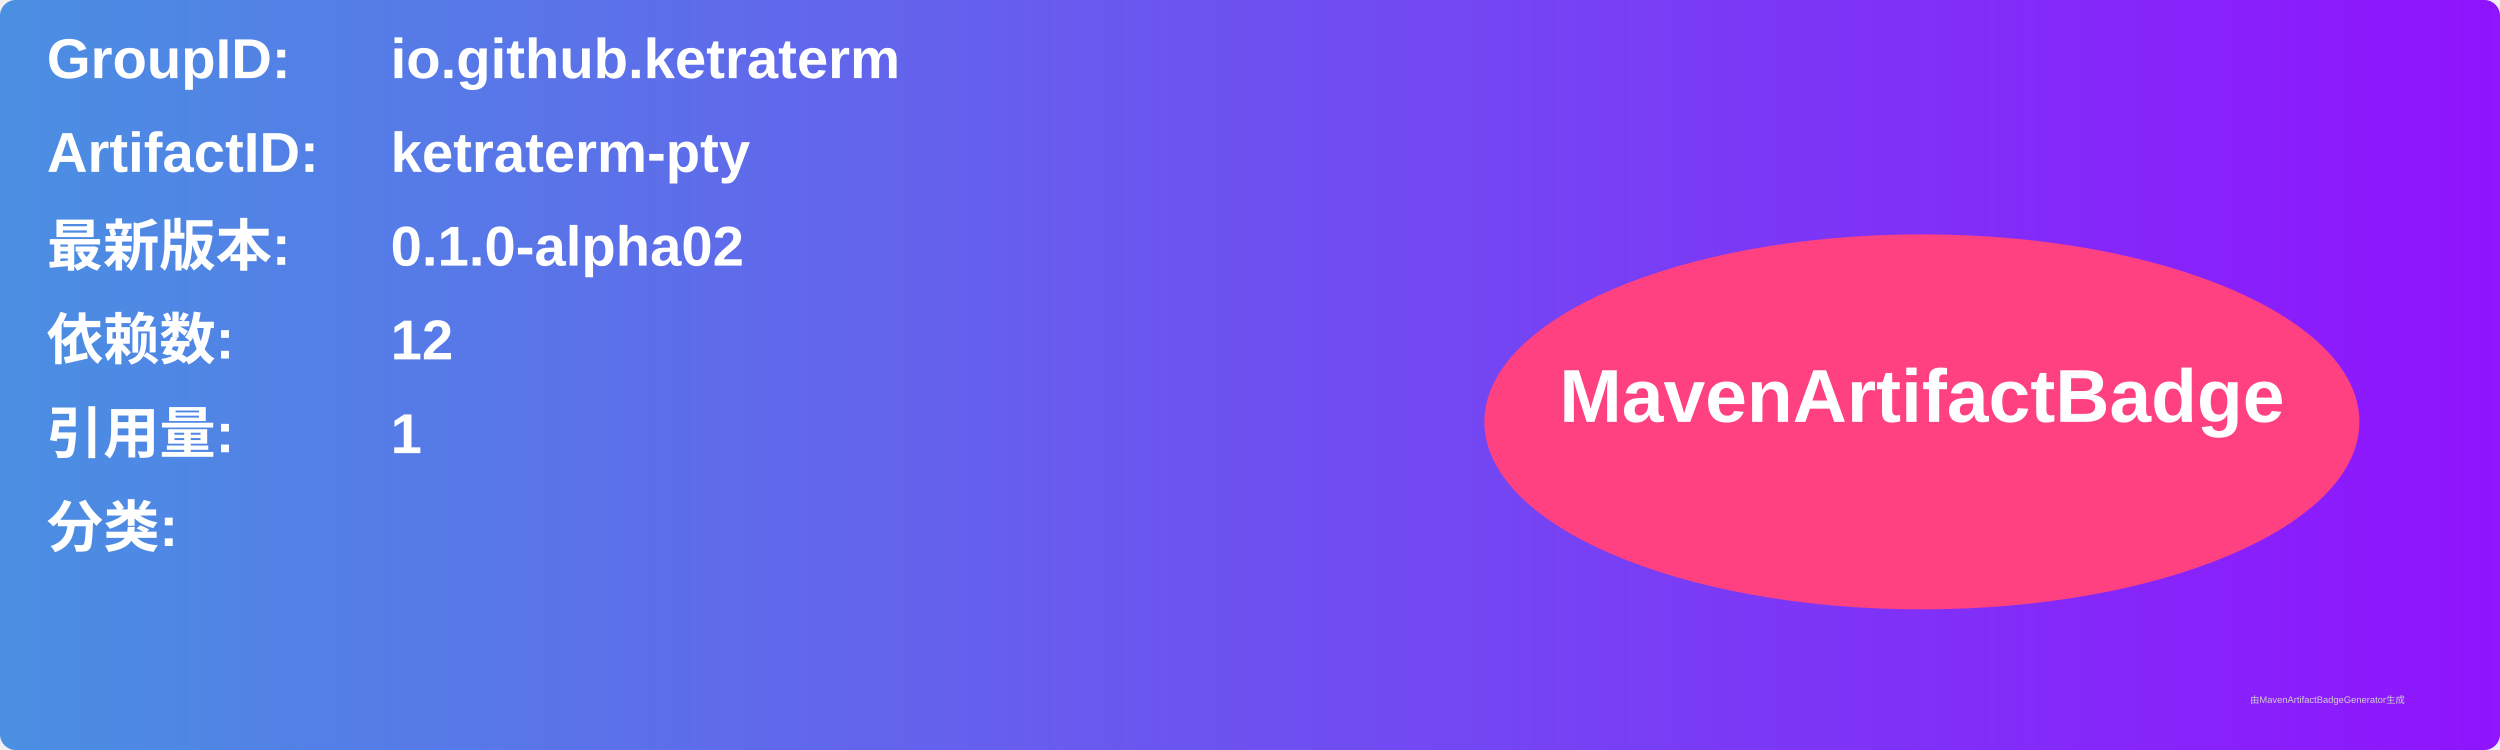
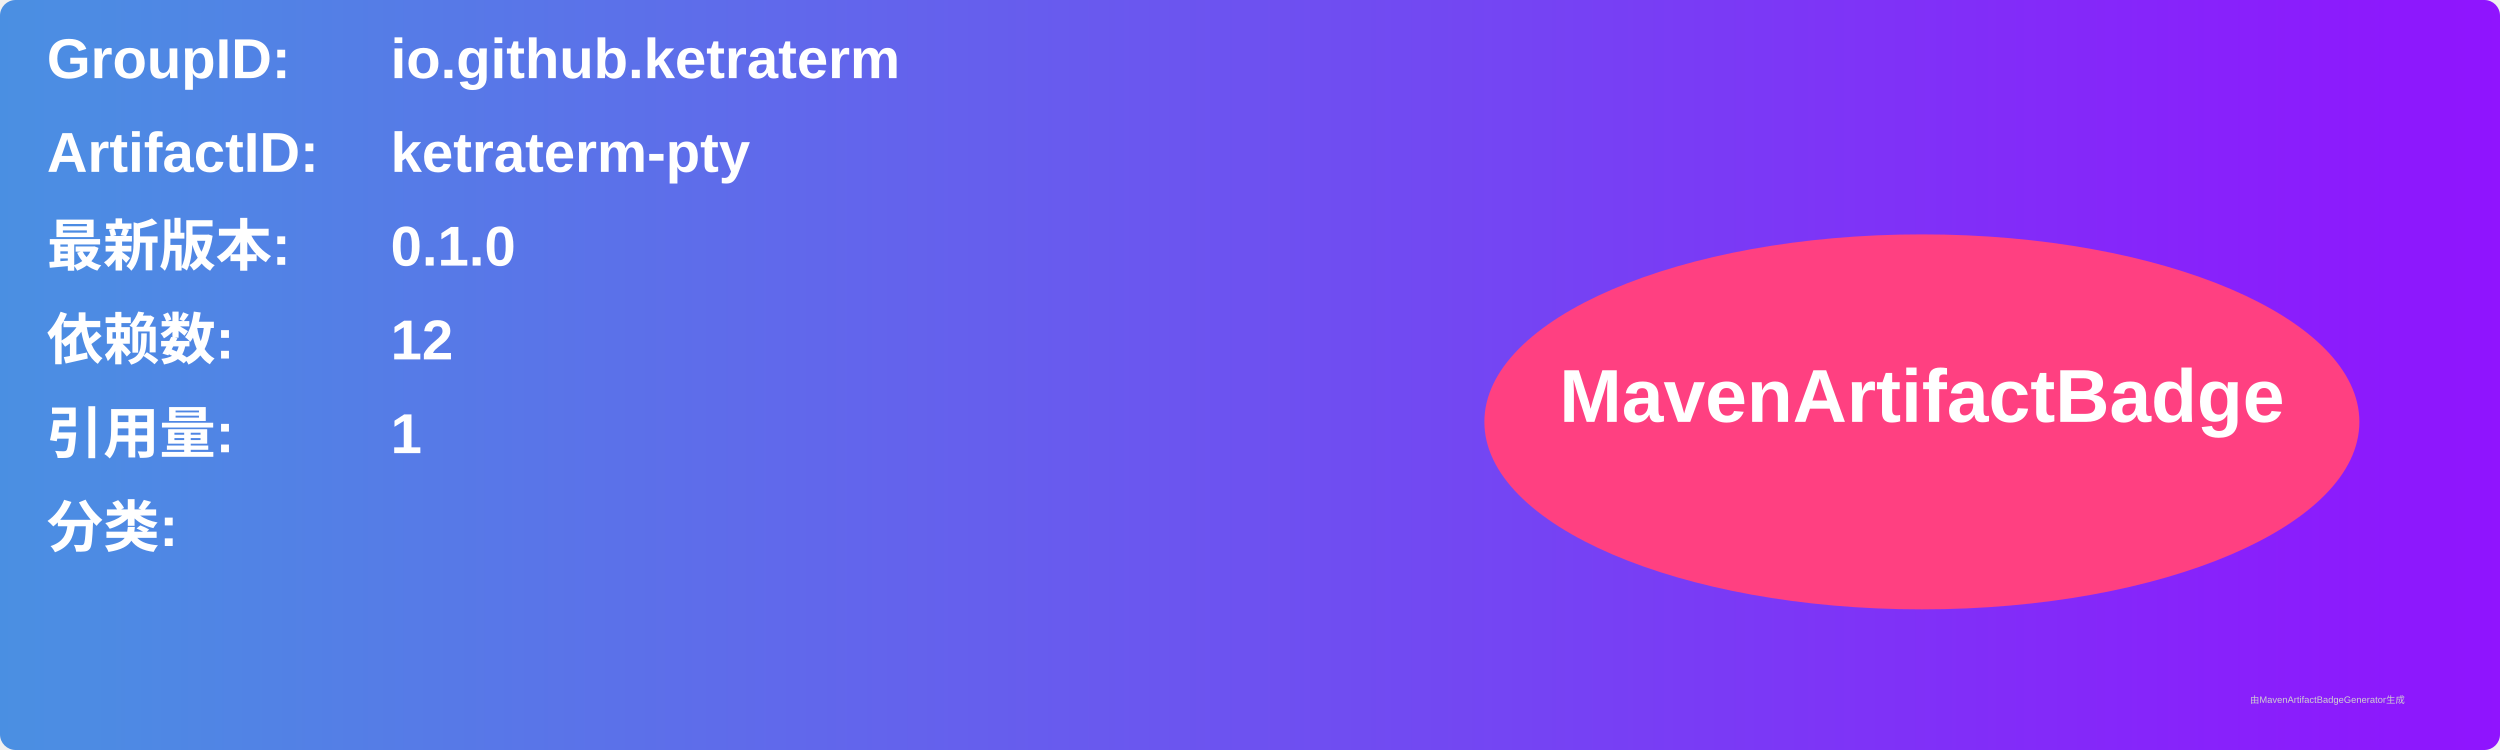
<svg xmlns="http://www.w3.org/2000/svg" width="800" height="240" viewBox="0 0 800 240">
  <linearGradient id="grad" x1="0%" y1="0%" x2="100%" y2="0%">
    <stop offset="0%" stop-color="#4a90e2" />
    <stop offset="100%" stop-color="#9013fe" />
  </linearGradient>
  <rect width="100%" height="100%" rx="5" ry="5" fill="url(#grad)" />
  <g transform="translate(15, 15)">
    <text x="0" y="10" font-family="Arial" font-size="18" fill="white" font-weight="bold" width="260">GroupID:</text>
    <text x="110" y="10" font-family="Arial" font-size="18" fill="white" font-weight="bold" width="460">io.github.ketraterm</text>
    <text x="0" y="40" font-family="Arial" font-size="18" fill="white" font-weight="bold" width="260">ArtifactID:</text>
    <text x="110" y="40" font-family="Arial" font-size="18" fill="white" font-weight="bold" width="460">ketraterm-pty</text>
    <text x="0" y="70" font-family="Arial" font-size="18" fill="white" font-weight="bold">最新版本:</text>
    <text x="110" y="70" font-family="Arial" font-size="18" fill="white" font-weight="bold">
-       <tspan font-weight="bold">0.1.0-alpha02</tspan>
+       <tspan font-weight="bold">0.1.0</tspan>
    </text>
    <text x="0" y="100" font-family="Arial" font-size="18" fill="white" font-weight="bold">依赖数: </text>
    <text x="110" y="100" font-family="Arial" font-size="18" fill="white">
      <tspan font-weight="bold">12</tspan>
    </text>
    <text x="0" y="130" font-family="Arial" font-size="18" fill="white" font-weight="bold">引用量: </text>
    <text x="110" y="130" font-family="Arial" font-size="18" fill="white">
      <tspan font-weight="bold">1</tspan>
    </text>
    <text x="0" y="160" font-family="Arial" font-size="18" fill="white" font-weight="bold">分类:</text>
    <text x="10" y="190" font-family="Arial" font-size="10" fill="white">
      <tspan font-weight="bold" />
    </text>
    <ellipse cx="600" cy="120" rx="140" ry="60" fill="#ff4081" />
    <text x="600" y="120" text-anchor="middle" font-family="Arial" font-size="24" fill="white" font-weight="bold">MavenArtifactBadge</text>
  </g>
  <text x="720" y="225" font-family="Arial" font-size="3" fill="#d0d0d0">由MavenArtifactBadgeGenerator生成</text>
</svg>
